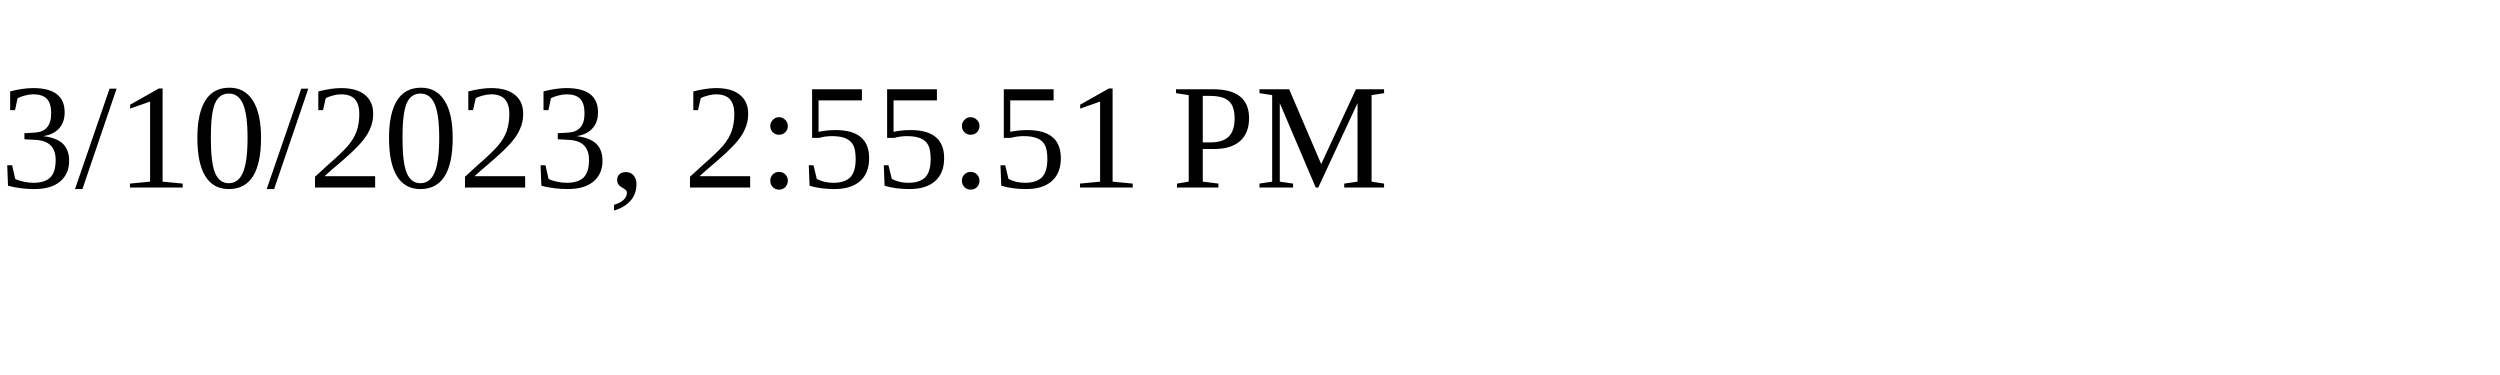
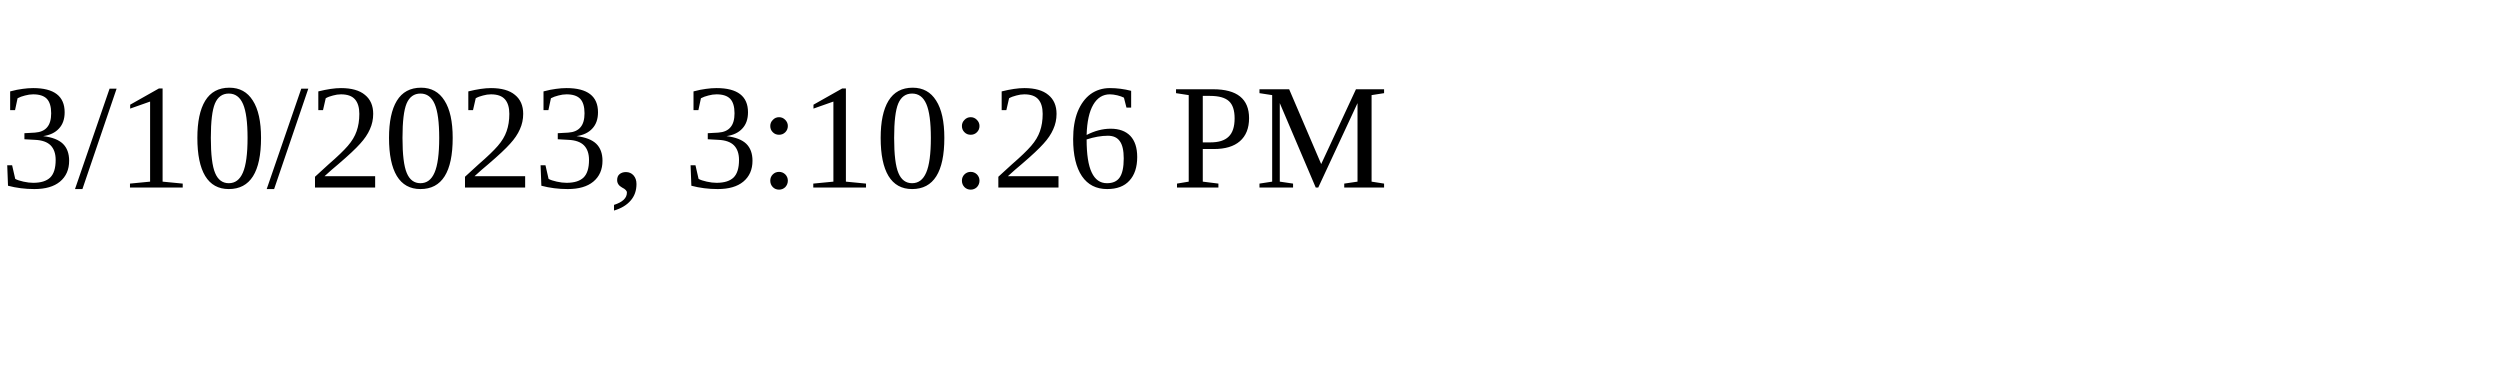
<svg xmlns="http://www.w3.org/2000/svg" height="30" width="200">
-   <text x="0" y="15">3/10/2023, 2:55:51 PM</text>
+   <text x="0" y="15">3/10/2023, 3:10:26 PM</text>
</svg>
